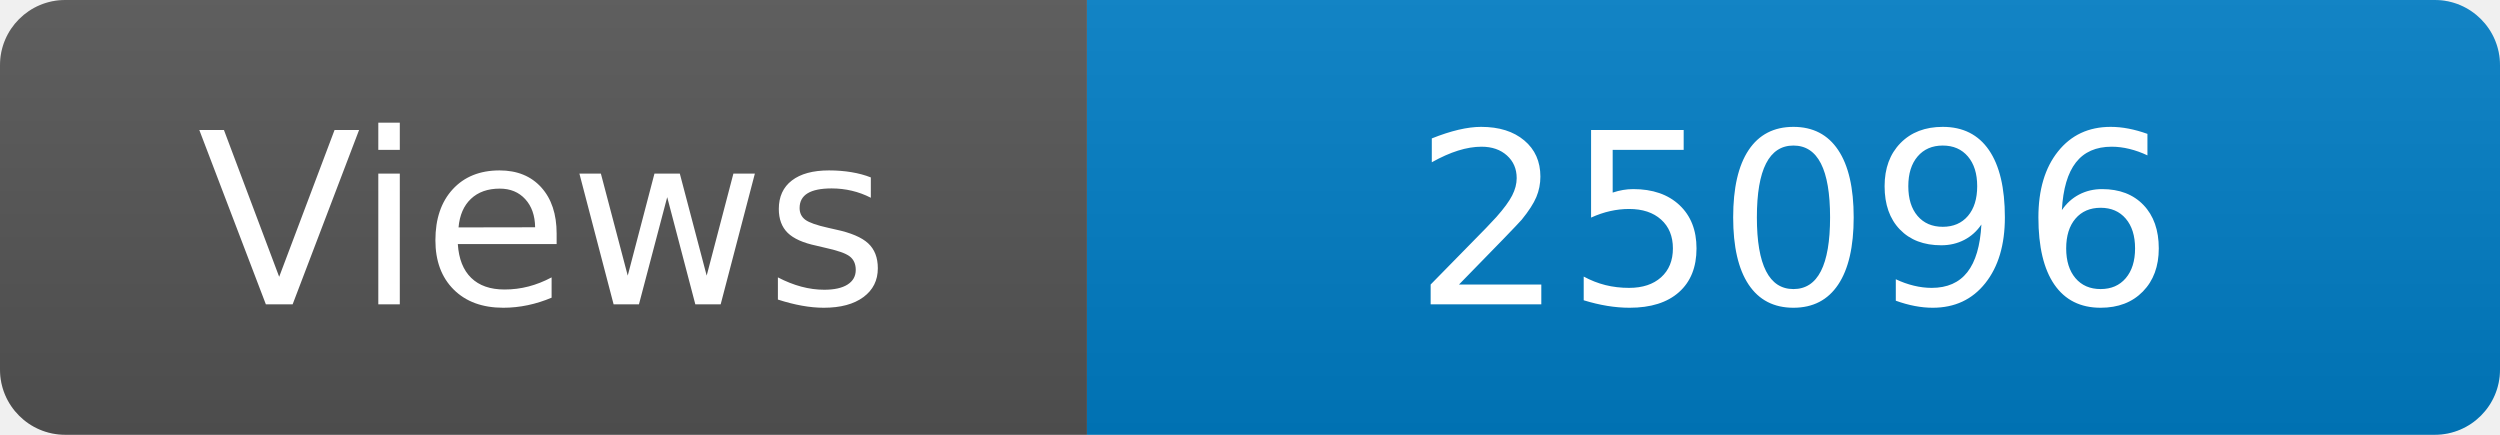
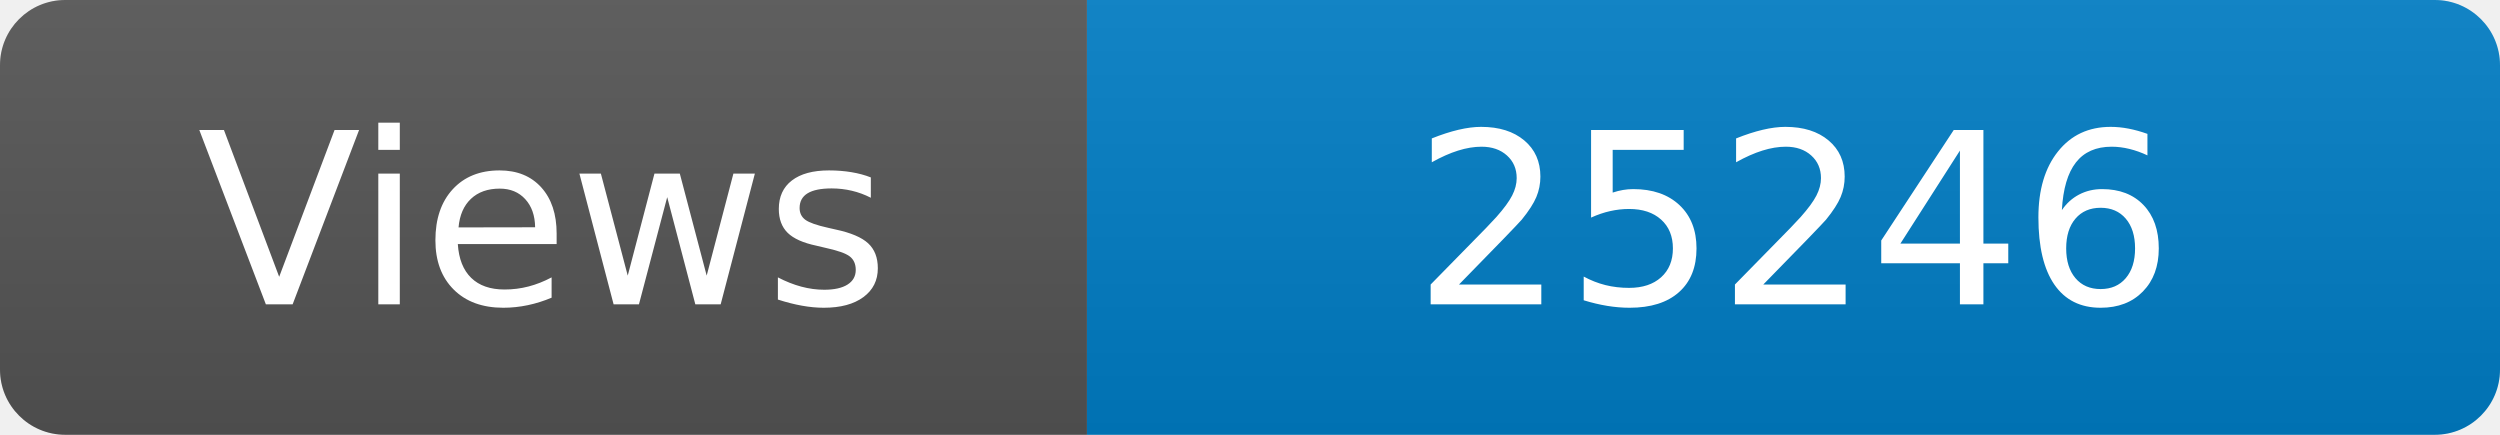
<svg xmlns="http://www.w3.org/2000/svg" width="115" height="20" role="img" aria-label="Maintained?: yes">
  <linearGradient id="s" x2="0" y2="100%">
    <stop offset="0" stop-color="#bbb" stop-opacity=".1" />
    <stop offset="1" stop-opacity=".1" />
  </linearGradient>
  <clipPath id="r">
    <rect width="115" height="20" rx="3" fill="#fff" />
  </clipPath>
  <g clip-path="url(#r)">
    <rect width="50" height="20" fill="#555" />
    <rect x="50" width="160" height="20" fill="#007ec6" />
    <rect width="115" height="20" fill="url(#s)" />
  </g>
  <g fill="#fff" text-anchor="middle" font-family="Verdana,Geneva,DejaVu Sans,sans-serif" font-size="110">
    <text x="250" y="140" transform="scale(.1)" fill="#fff">Views</text>
-     <text x="825" y="140" transform="scale(.1)" fill="#fff">25096</text>
+     <text x="825" y="140" transform="scale(.1)" fill="#fff">25246</text>
  </g>
</svg>
